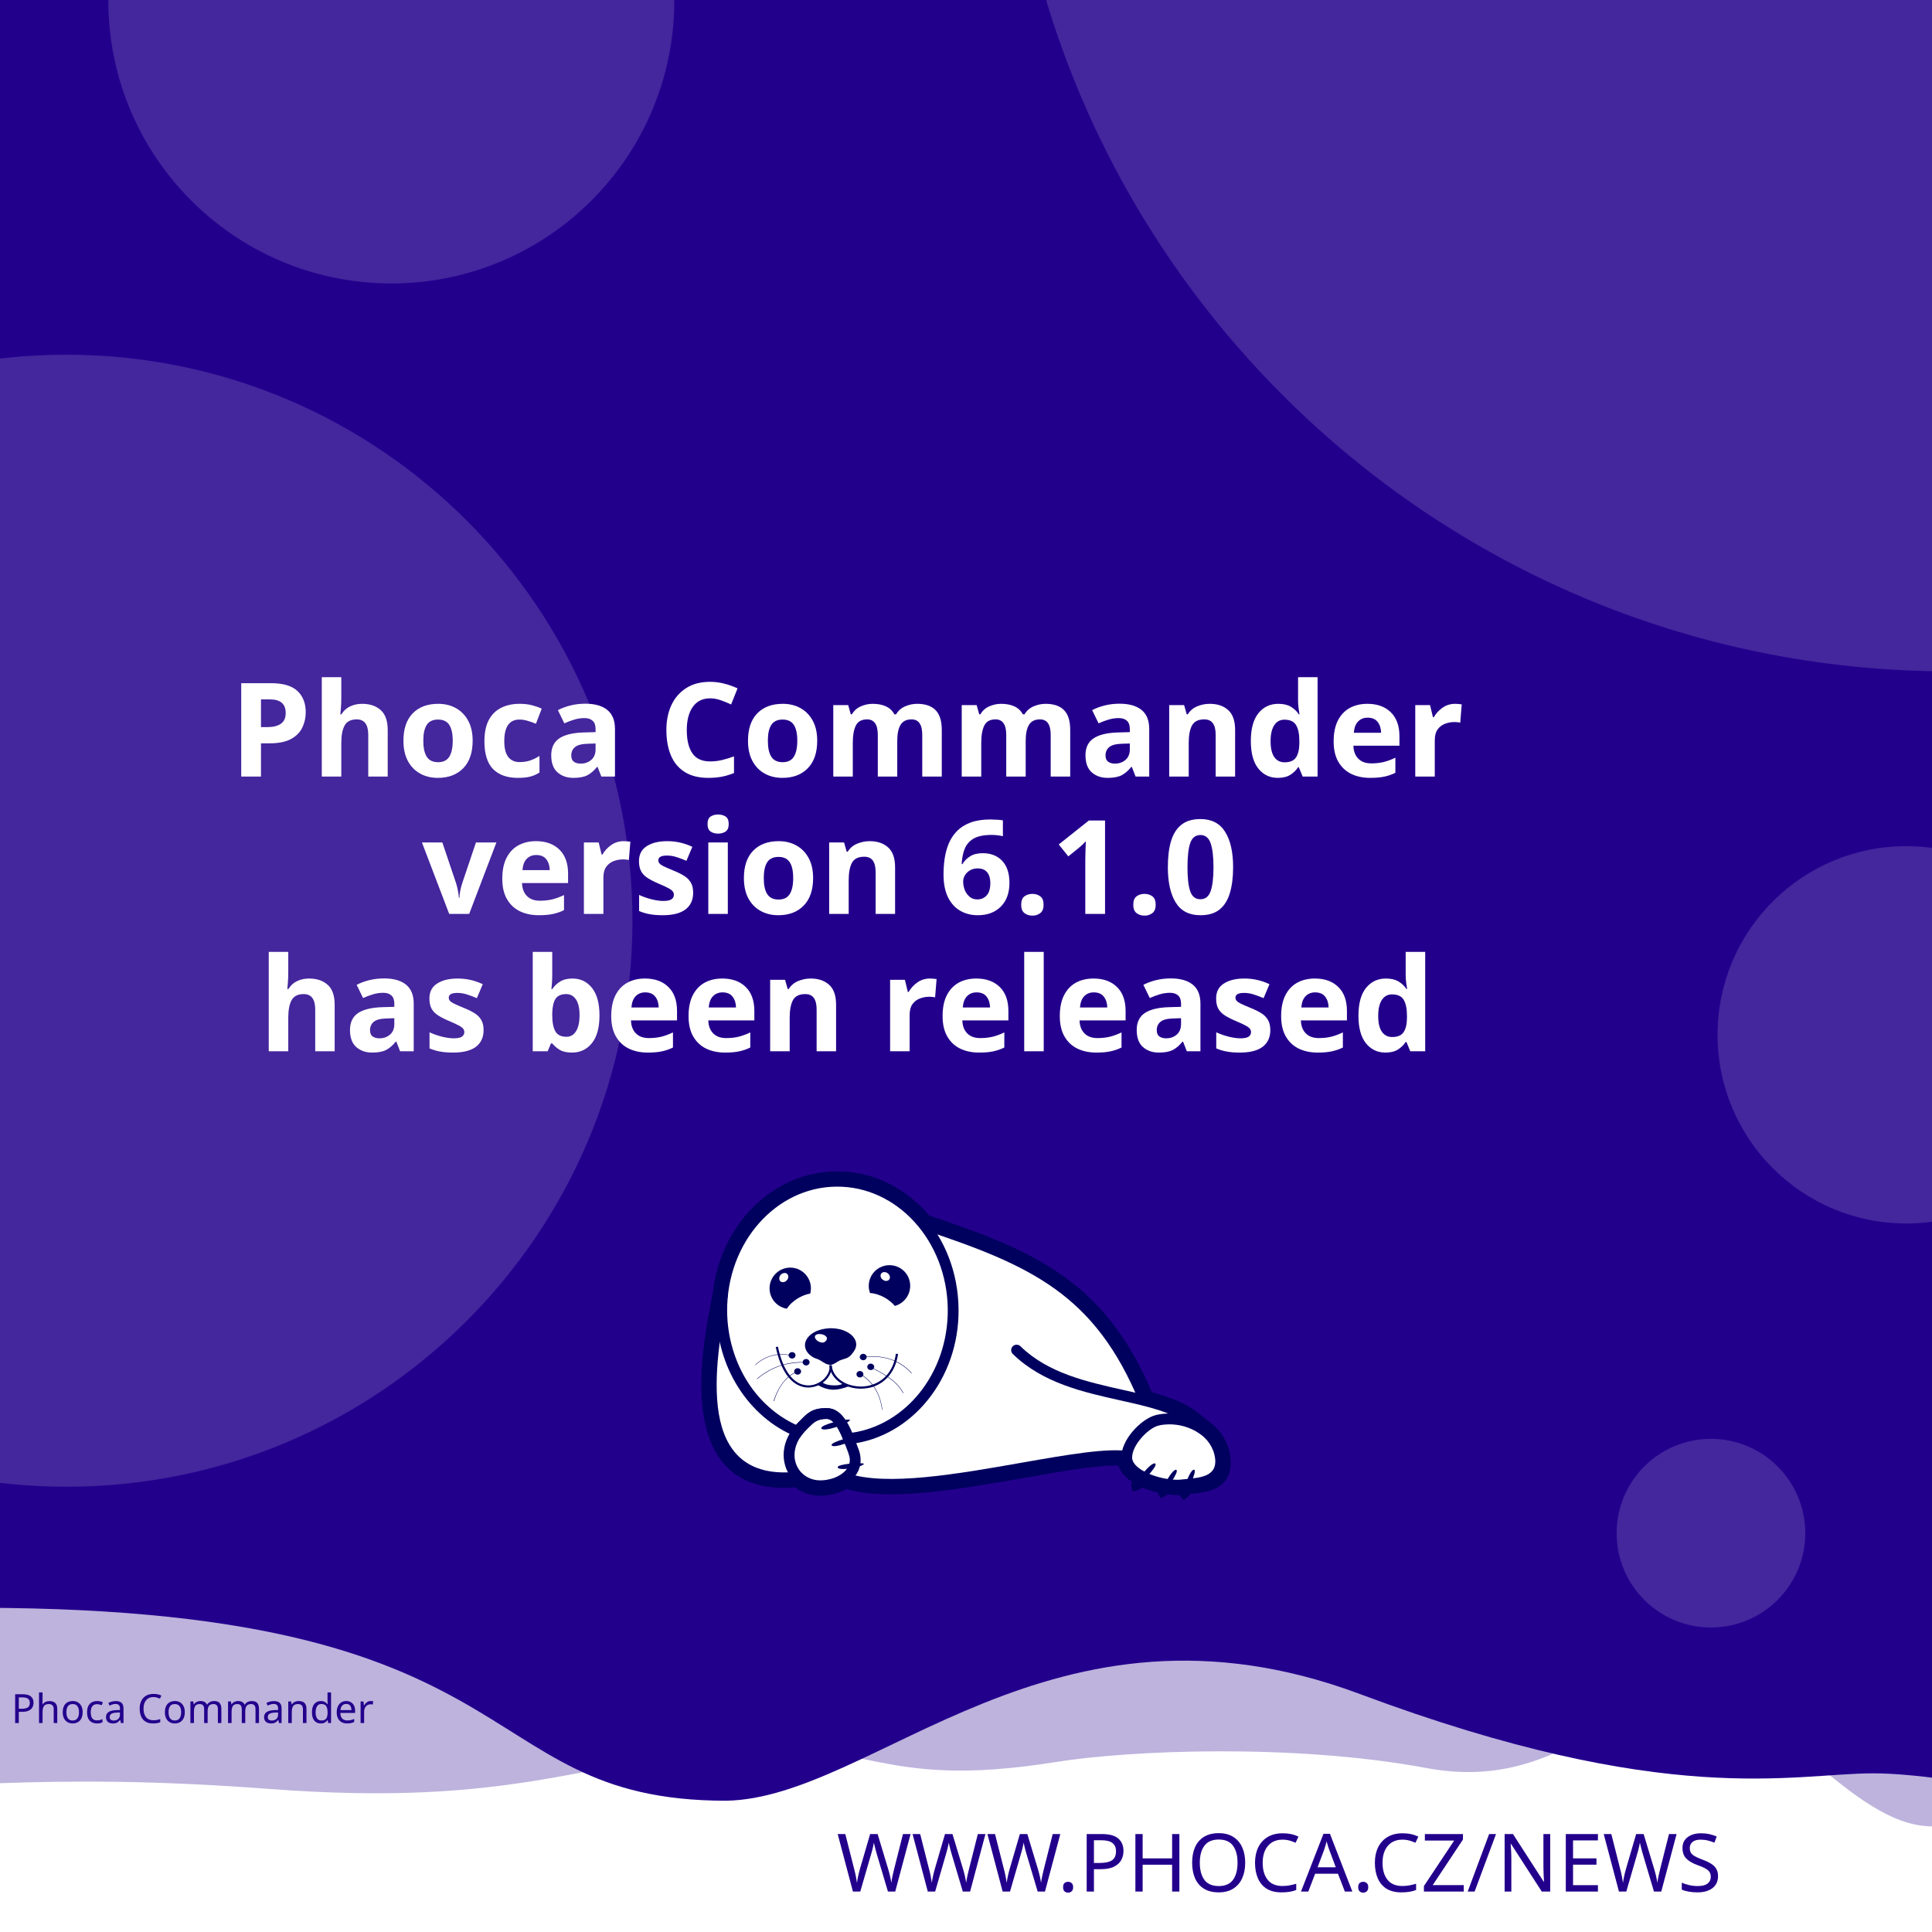
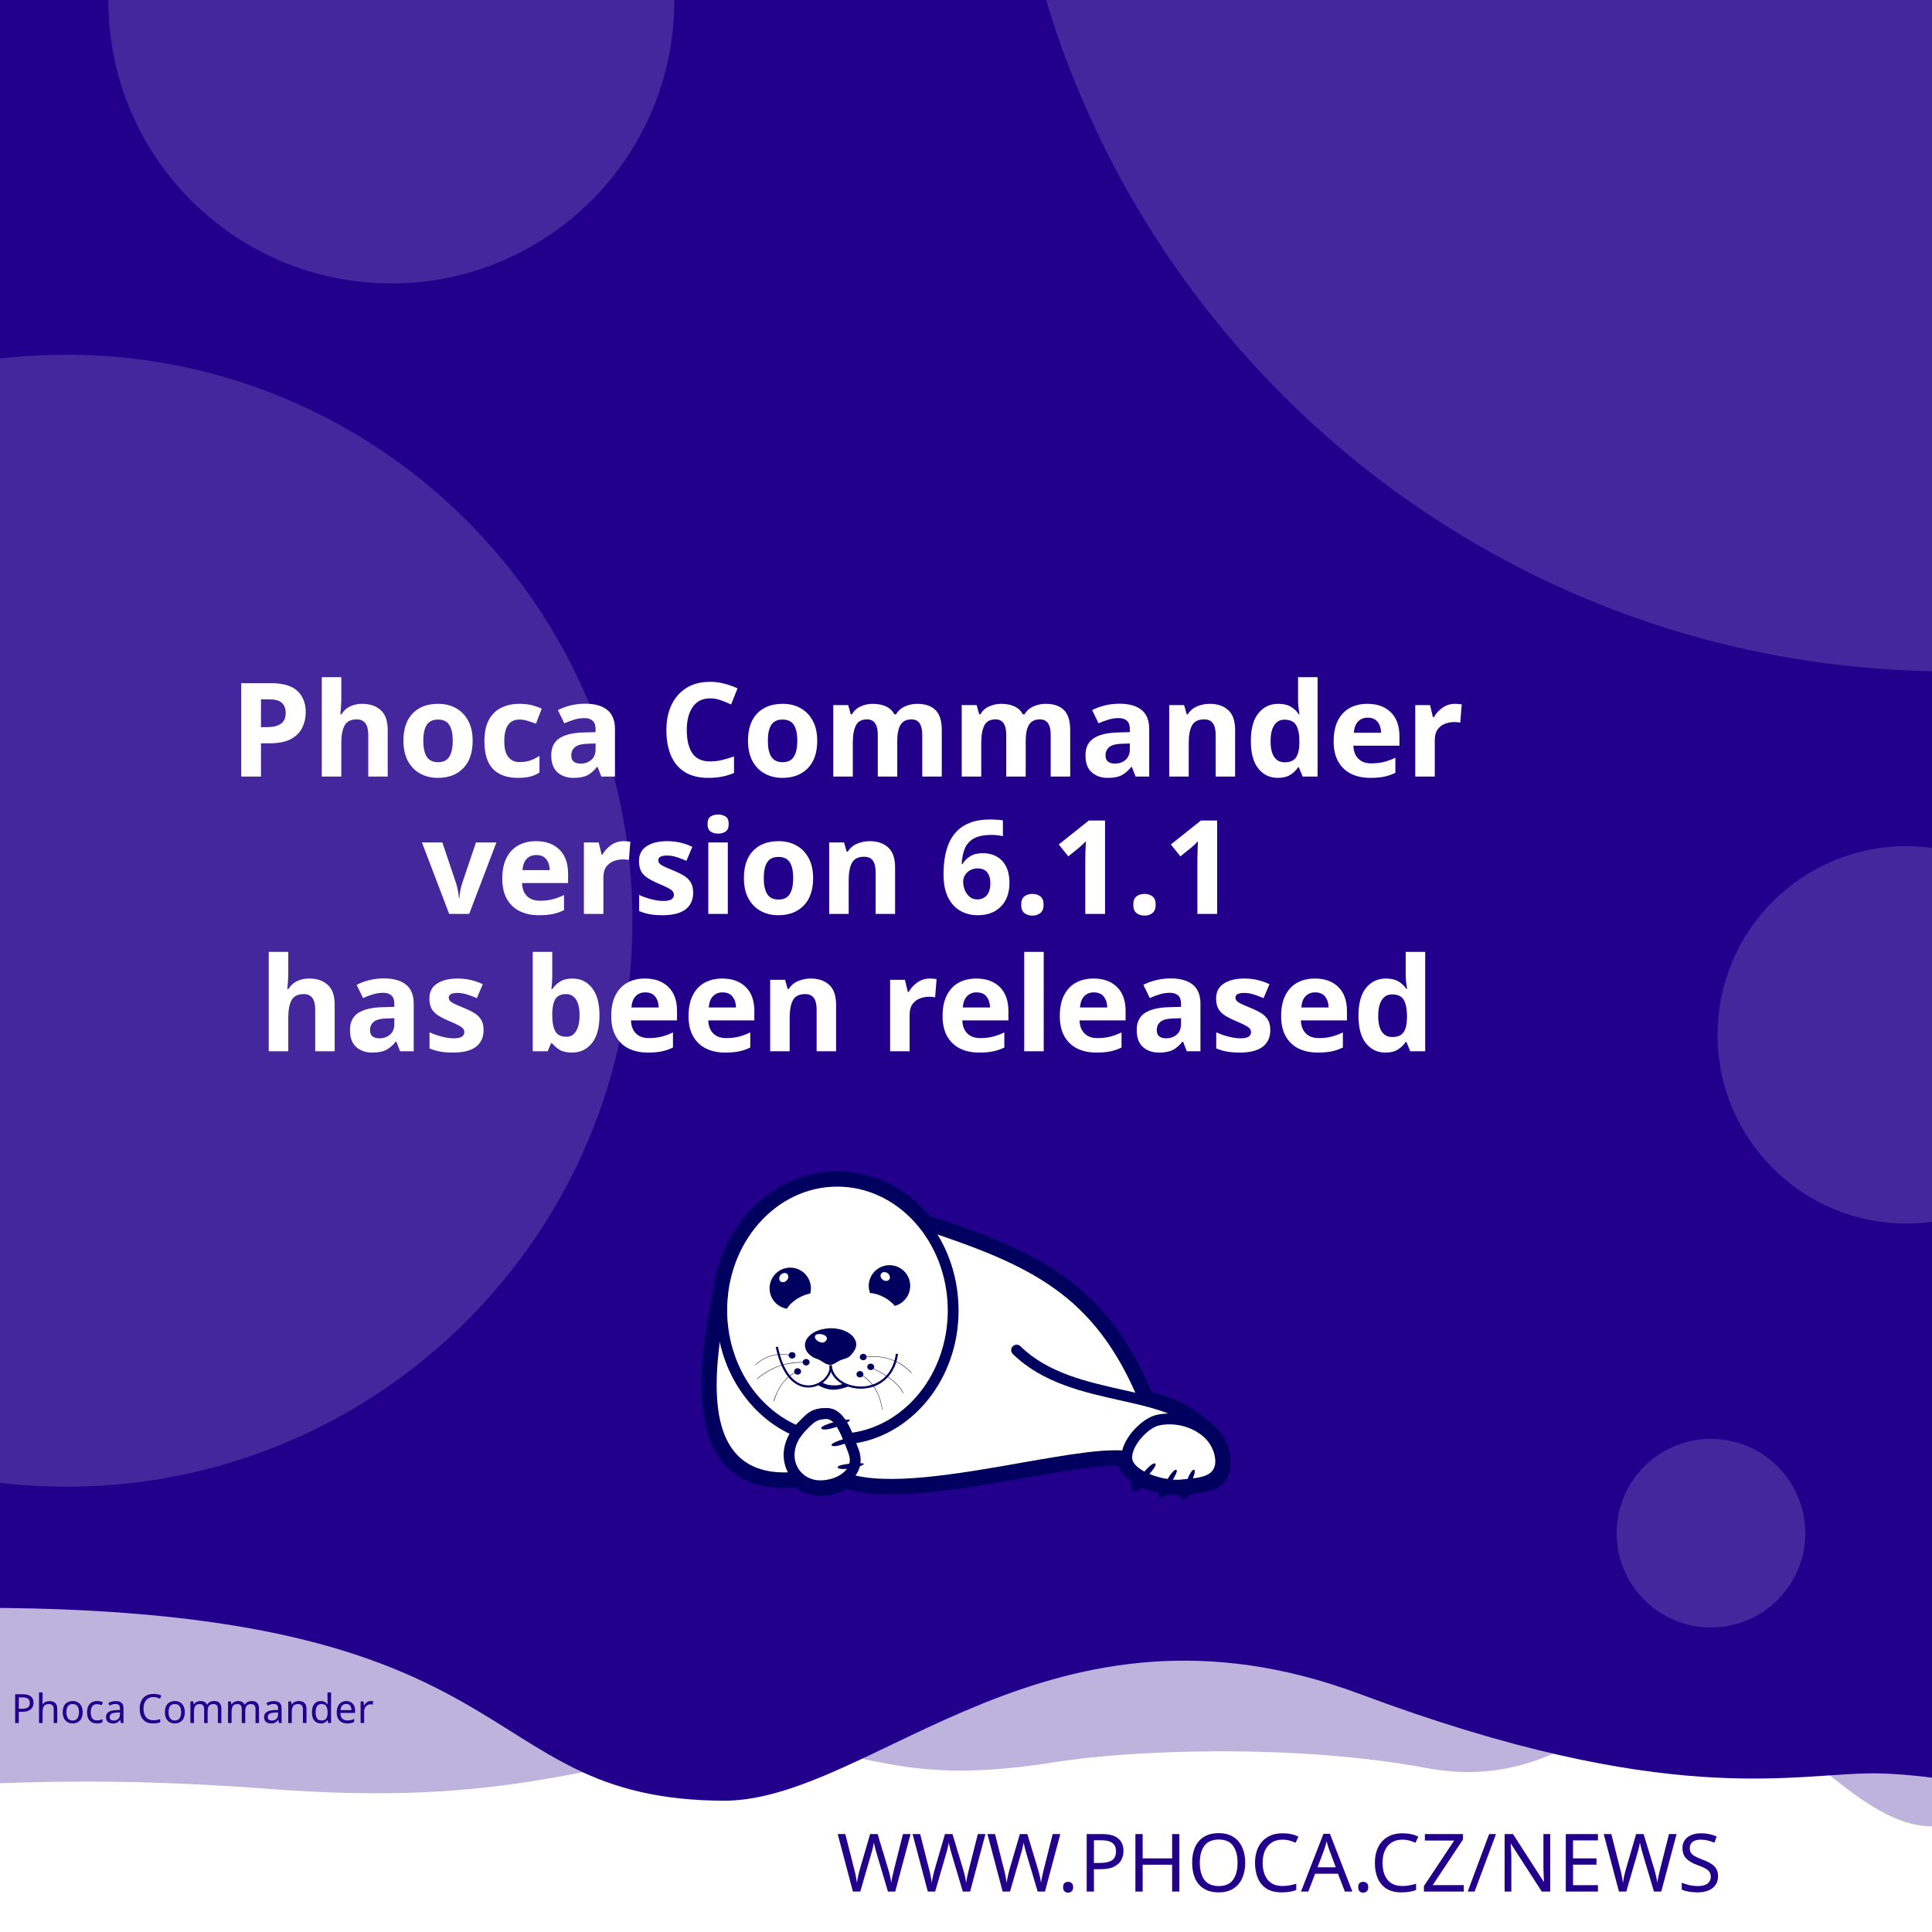
<svg xmlns="http://www.w3.org/2000/svg" width="512" height="512" viewBox="0 0 512 512" version="1.1" id="svg5">
  <defs id="defs2">
    <clipPath id="clip1">
      <path d="M 20,426 H 575 V 841.891 H 20 Z m 0,0" id="path2" />
    </clipPath>
  </defs>
  <g id="layer1">
    <path d="m -288.549,96.962 a 6.384,6.384 0 0 0 -6.384,6.384 v 81.087 a 6.384,6.384 0 0 0 6.384,6.384 h 81.083 a 6.384,6.384 0 0 0 6.384,-6.384 v -81.087 a 6.384,6.384 0 0 0 -6.384,-6.384 z m 16.084,16.188 c 0.591,-0.033 1.134,0.125 1.642,0.482 0.508,0.359 0.842,0.809 1.006,1.355 l 2.415,8.308 46.517,-2.44 c 0.829,-0.043 1.521,0.245 2.074,0.86 0.55,0.606 0.769,1.334 0.636,2.174 l -3.898,24.937 c -0.138,0.736 -0.57,1.497 -1.288,2.273 -0.719,0.787 -1.656,1.211 -2.797,1.272 l -32.861,1.721 3.038,10.253 27.775,-1.455 c 0.726,-0.04 1.351,0.178 1.887,0.648 0.523,0.483 0.803,1.086 0.844,1.812 0.038,0.726 -0.178,1.352 -0.648,1.887 -0.483,0.525 -1.086,0.806 -1.812,0.844 l -2.597,0.137 0.137,2.593 c 0.038,0.729 -0.178,1.356 -0.661,1.879 -0.472,0.535 -1.071,0.819 -1.8,0.856 -0.726,0.038 -1.353,-0.178 -1.879,-0.661 -0.535,-0.472 -0.814,-1.073 -0.852,-1.8 l -0.137,-2.593 -15.573,0.81 0.133,2.597 c 0.038,0.729 -0.176,1.356 -0.648,1.879 -0.483,0.535 -1.086,0.818 -1.812,0.856 -0.726,0.04 -1.352,-0.178 -1.887,-0.661 -0.525,-0.472 -0.806,-1.073 -0.844,-1.8 l -0.137,-2.597 -1.608,0.083 c -0.623,0.033 -1.193,-0.112 -1.721,-0.428 -0.515,-0.317 -0.883,-0.632 -1.11,-0.931 l -0.287,-0.507 -13.05,-49.343 -2.805,0.146 c -0.696,0.038 -1.312,-0.181 -1.858,-0.661 -0.545,-0.472 -0.835,-1.069 -0.873,-1.795 -0.038,-0.729 0.186,-1.353 0.682,-1.879 0.493,-0.535 1.083,-0.818 1.779,-0.856 z" style="fill:#ffffff;stroke-width:1;paint-order:stroke fill markers" id="path400" />
    <rect style="opacity:1;fill:#ffffff;stroke-width:5;stroke-linejoin:round;paint-order:stroke fill markers" id="rect723" width="512" height="512" x="0" y="0" />
    <path id="rect4460" style="opacity:0.3;fill:#23008C;fill-opacity:1;stroke-width:5;stroke-linejoin:round;paint-order:stroke fill markers" d="M -256,4 H 768 v 480 c 0,0 -42.667,-10 -64,-10 -21.333,0 -42.408,10 -64,10 -21.592,0 -42.667,-10 -64,-10 -21.333,0 -42.408,10 -64,10 -21.592,0 -41.887,-34.701 -63.221,-34.701 -21.333,0 -35.645,25.795 -70.761,19.246 -35.116,-6.549 -78.862,-4.741 -98.515,-1.547 -47.289,7.533 -49.247,-6.724 -87.369,-3.311 -38.122,3.413 -56.921,15.193 -120.307,10.429 -63.387,-4.764 -84.091,0.698 -135.827,-0.116 -21.333,0 -42.408,10 -64,10 -21.592,0 -42.667,-10 -64,-10 -21.333,0 -64,10 -64,10 z" />
    <path id="rect4460-5" style="fill:#23008C;fill-opacity:1;stroke-width:5;stroke-linejoin:round;paint-order:stroke fill markers" d="M -316,4.9999998e-7 H 708 V 480 c 0,0 -42.667,-10 -64,-10 -21.333,0 -42.408,10 -64,10 -21.592,0 -62.256,-10.048 -83.59,-10.048 -21.333,0 -54.449,9.448 -136.059,-21.03 -81.61,-30.478 -128.583,27.669 -167.971,28.291 -70.795,-0.042 -47.303,-54.288 -212.561,-50.983 C -185.439,429.534 -38.408,480 -60,480 c -21.592,0 -42.667,-10 -64,-10 -21.333,0 -42.408,10 -64,10 -21.592,0 -42.667,-10 -64,-10 -21.333,0 -64,10 -64,10 z" />
    <text xml:space="preserve" style="font-style:normal;font-weight:normal;font-size:21.333px;line-height:1.25;font-family:sans-serif;fill:#23008C;fill-opacity:1;stroke:none" x="484.042" y="501.277" id="text2910-3-7">
      <tspan id="tspan2908-6-5" x="484.042" y="501.277" style="font-style:normal;font-variant:normal;font-weight:300;font-stretch:normal;font-size:21.333px;font-family:Montserrat;-inkscape-font-specification:'Montserrat Light';text-align:end;text-anchor:end;fill:#23008C;fill-opacity:1">WWW.PHOCA.CZ/NEWS</tspan>
    </text>
    <text xml:space="preserve" style="font-style:normal;font-variant:normal;font-weight:600;font-stretch:normal;font-size:34.667px;line-height:1.05;font-family:Rubik;-inkscape-font-specification:'Rubik Semi-Bold';fill:#ffffff;fill-opacity:1;stroke:none" x="256" y="133" id="text11252">
      <tspan x="256" y="133" id="tspan403" style="text-align:center;text-anchor:middle" />
      <tspan x="256" y="169.4" style="font-size:34.667px;text-align:center;text-anchor:middle" id="tspan442" />
      <tspan x="256" y="205.8" style="font-size:34.667px;text-align:center;text-anchor:middle" id="tspan444">Phoca Commander</tspan>
-       <tspan x="256" y="242.2" id="tspan1992" style="font-size:34.667px;text-align:center;text-anchor:middle">version 6.1.0
+       <tspan x="256" y="242.2" id="tspan1992" style="font-size:34.667px;text-align:center;text-anchor:middle">version 6.1.1
</tspan>
      <tspan x="256" y="278.6" id="tspan2906" style="font-size:34.667px;text-align:center;text-anchor:middle">has been released</tspan>
      <tspan x="256" y="315" id="tspan1994" style="font-size:34.667px" />
    </text>
    <circle style="opacity:0.15;fill:#ffffff;fill-opacity:1;stroke-width:5;stroke-linejoin:round;paint-order:stroke fill markers" id="path8376" cx="516.67" cy="-72.081" r="250" />
    <circle style="opacity:0.15;fill:#ffffff;fill-opacity:1;stroke-width:5;stroke-linejoin:round;paint-order:stroke fill markers" id="path8376-9" cx="17.604" cy="244" r="150" />
    <circle style="opacity:0.15;fill:#ffffff;fill-opacity:1;stroke-width:5;stroke-linejoin:round;paint-order:stroke fill markers" id="path8376-6" cx="103.704" cy="0.117" r="75" />
    <circle style="opacity:0.15;fill:#ffffff;fill-opacity:1;stroke-width:5;stroke-linejoin:round;paint-order:stroke fill markers" id="path8376-6-2" cx="505.168" cy="274.238" r="50" />
    <circle style="opacity:0.15;fill:#ffffff;fill-opacity:1;stroke-width:5;stroke-linejoin:round;paint-order:stroke fill markers" id="path8376-6-2-1" cx="453.421" cy="406.309" r="25" />
    <text xml:space="preserve" style="font-style:normal;font-weight:normal;font-size:10.667px;line-height:1.25;font-family:sans-serif;fill:#23008C;fill-opacity:1;stroke:none" x="57.956" y="456.624" id="text396">
      <tspan id="tspan394" x="57.956" y="456.624" style="font-style:normal;font-variant:normal;font-weight:normal;font-stretch:normal;font-size:10.667px;font-family:Rubik;-inkscape-font-specification:Rubik;text-align:center;text-anchor:middle;fill:#23008C;fill-opacity:1">Phoca Commander</tspan>
    </text>
    <g id="g760" transform="matrix(0.5260845,0,0,0.5260845,99.42418,10.37304)">
      <path style="fill:#ffffff;fill-opacity:1;fill-rule:evenodd;stroke:none" d="m 389.621,683.473 c 9.113,2.391 17.273,5.336 23.457,10.227 l 5.375,4.273 -0.004,0.008 c 4.633,3.242 8.191,7.863 9.594,13.672 0.242,0.977 0.426,2.016 0.547,3.055 1.465,14.07 -9.473,15.141 -19.348,16.055 -0.648,1.137 -1.25,1.992 -1.66,2.266 -0.246,-0.289 -0.254,-1.047 -0.09,-2.051 -0.246,0.031 -0.52,0.062 -0.824,0.098 -0.855,0.059 -1.77,0.121 -2.809,0.121 -1.75,-0.023 -3.684,-0.199 -5.691,-0.523 -0.645,0.738 -1.207,1.266 -1.578,1.438 -0.172,-0.285 -0.098,-0.895 0.145,-1.691 -3.309,-0.637 -6.738,-1.656 -9.793,-3.012 -0.332,-0.148 -0.66,-0.301 -0.984,-0.461 -1.219,1.098 -2.277,1.891 -2.863,2.051 -0.176,-0.504 0.289,-1.621 1.109,-2.973 -4.211,-2.402 -7.395,-5.645 -8.18,-9.641 -10.754,-0.684 -29.09,2.582 -49.293,6.141 -31.996,5.633 -68.574,12.086 -89.609,5.406 -1.258,0.789 -2.625,1.453 -4.07,1.984 -2.688,0.977 -5.617,1.523 -8.609,1.586 -4.73,0.055 -8.941,-1.551 -12.176,-4.27 -29.23,2.742 -40.98,-12.871 -44.496,-33.715 -3.402,-19.863 1.055,-44.504 4.527,-61.535 1.641,-15.129 7.793,-28.699 16.91,-39.043 10.93,-12.461 26.137,-20.215 43.051,-20.336 h 0.062 c 16.914,-0.184 32.242,7.328 43.418,19.543 0.715,0.781 1.414,1.582 2.094,2.406 27.59,9.176 49.688,17.566 67.891,30.629 18.176,13.078 32.348,30.754 43.898,58.293 z m 0,0" id="path177" />
      <g clip-path="url(#clip1)" clip-rule="nonzero" id="g181">
        <path style="fill:none;stroke:#00005f;stroke-width:2.835;stroke-linecap:butt;stroke-linejoin:miter;stroke-miterlimit:22.926;stroke-opacity:1" d="m 245.703,99.901 c 5.747,-1.508 10.893,-3.365 14.792,-6.449 l 3.39,-2.695 -0.002,-0.005 c 2.922,-2.045 5.166,-4.959 6.05,-8.622 0.153,-0.616 0.269,-1.271 0.345,-1.926 0.924,-8.873 -5.974,-9.548 -12.201,-10.124 -0.409,-0.717 -0.788,-1.256 -1.047,-1.429 -0.155,0.182 -0.16,0.66 -0.057,1.293 -0.155,-0.02 -0.328,-0.039 -0.52,-0.062 -0.539,-0.037 -1.116,-0.076 -1.771,-0.076 -1.104,0.015 -2.323,0.126 -3.589,0.33 -0.406,-0.466 -0.761,-0.798 -0.995,-0.907 -0.108,0.18 -0.062,0.564 0.091,1.067 -2.086,0.402 -4.249,1.044 -6.176,1.899 -0.209,0.094 -0.416,0.19 -0.621,0.291 -0.769,-0.692 -1.436,-1.192 -1.806,-1.293 -0.111,0.318 0.182,1.022 0.7,1.875 -2.655,1.515 -4.663,3.56 -5.158,6.08 -6.782,0.431 -18.345,-1.628 -31.085,-3.872 -20.177,-3.552 -43.244,-7.622 -56.51,-3.409 -0.793,-0.498 -1.655,-0.916 -2.567,-1.251 -1.695,-0.616 -3.542,-0.961 -5.429,-1 -2.983,-0.034 -5.639,0.978 -7.678,2.692 -18.433,-1.729 -25.843,8.117 -28.06,21.261 -2.146,12.526 0.665,28.065 2.855,38.805 1.035,9.541 4.914,18.098 10.664,24.621 6.892,7.858 16.482,12.748 27.149,12.824 h 0.039 c 10.666,0.116 20.333,-4.621 27.38,-12.324 0.451,-0.493 0.892,-0.998 1.32,-1.517 17.399,-5.786 31.334,-11.078 42.813,-19.315 11.462,-8.247 20.399,-19.394 27.683,-36.761 z m 0,0" transform="matrix(1.58574,0,0,-1.58574,0,841.8898)" id="path179" />
      </g>
      <path style="fill:#00005f;fill-opacity:1;fill-rule:evenodd;stroke:none" d="m 393.047,717.762 c 1.16,1.098 -7.754,10.625 -9.953,11.234 -0.672,-1.895 7.816,-12.52 9.832,-11.48 0.121,0.062 0.246,0.367 0.121,0.246" id="path183" />
      <path style="fill:#00005f;fill-opacity:1;fill-rule:evenodd;stroke:none" d="m 403.676,720.875 c 1.219,0.855 -5.254,10.379 -7.086,11.234 -0.914,-1.523 5.07,-12.09 6.961,-11.418 0.125,0.062 0.305,0.305 0.125,0.184" id="path185" />
      <path style="fill:#00005f;fill-opacity:1;fill-rule:evenodd;stroke:none" d="m 412.652,720.754 c 1.344,0.609 -3.422,11.172 -5.07,12.273 -1.16,-1.344 2.934,-12.766 4.945,-12.398 0.062,0 0.309,0.246 0.125,0.125" id="path187" />
      <path style="fill:#00005f;fill-opacity:1;fill-rule:evenodd;stroke:none" d="m 224.809,699.621 c -0.43,-1.586 12.211,-4.824 14.41,-4.152 -0.426,1.957 -13.375,6.414 -14.473,4.398 -0.062,-0.121 0,-0.488 0.062,-0.246 z m 0,0" id="path189" />
      <path style="fill:#00005f;fill-opacity:1;fill-rule:evenodd;stroke:none" d="m 229.938,708.172 c -0.367,-1.402 10.746,-4.641 12.703,-4.09 -0.367,1.77 -11.664,6.043 -12.703,4.273 -0.062,-0.062 -0.062,-0.367 0,-0.184" id="path191" />
      <path style="fill:#00005f;fill-opacity:1;fill-rule:evenodd;stroke:none" d="m 233.051,719.285 c -0.121,-1.402 11.359,-2.504 13.191,-1.648 -0.609,1.711 -12.52,3.789 -13.25,1.895 0,-0.121 0.059,-0.43 0.059,-0.246 z m 0,0" id="path193" />
      <path style="fill:#00005f;fill-opacity:1;fill-rule:evenodd;stroke:none" d="m 268.164,622.859 c 2.809,5.008 1.102,11.359 -3.906,14.23 -0.793,0.488 -1.648,0.793 -2.504,1.039 -1.16,-1.469 -2.934,-2.934 -5.008,-4.152 -2.625,-1.469 -5.312,-2.262 -7.449,-2.32 -1.773,-4.703 0.121,-10.141 4.641,-12.703 5.008,-2.809 11.359,-1.102 14.227,3.906 z m -12.457,2.078 c -1.098,-0.793 -1.465,-2.199 -0.793,-3.113 0.672,-0.918 2.137,-0.98 3.234,-0.184 1.164,0.855 1.469,2.258 0.797,3.176 -0.672,0.914 -2.137,0.977 -3.238,0.121" id="path195" />
      <path style="fill:#00005f;fill-opacity:1;fill-rule:evenodd;stroke:none" d="m 209.113,618.832 c 5.738,0 10.383,4.699 10.383,10.441 0,0.914 -0.125,1.77 -0.309,2.625 -1.891,0.305 -4.027,1.098 -6.105,2.32 -2.566,1.527 -4.578,3.48 -5.68,5.312 -4.945,-0.793 -8.73,-5.066 -8.73,-10.258 0,-5.742 4.641,-10.441 10.441,-10.441 z m -4.824,3.602 c 0.977,-0.977 2.441,-1.223 3.234,-0.43 0.855,0.797 0.797,2.262 -0.18,3.238 -0.918,1.039 -2.383,1.223 -3.238,0.488 -0.793,-0.793 -0.734,-2.258 0.184,-3.297" id="path197" />
      <path style="fill:#00005f;fill-opacity:1;fill-rule:evenodd;stroke:none" d="m 229.449,649.363 c 1.77,0 3.48,0.246 5.008,0.613 1.527,0.426 2.93,1.035 4.09,1.77 1.16,0.73 2.137,1.648 2.75,2.625 0.672,0.977 1.035,2.078 1.035,3.238 0,1.098 -0.426,2.32 -1.16,3.359 -0.73,1.035 -1.523,2.195 -2.746,2.992 -1.281,0.793 -3.055,1.035 -4.52,1.707 -1.406,0.734 -3.055,2.137 -4.641,2.137 -1.77,0 -3.664,-1.34 -4.887,-2.137 -1.281,-0.855 -2.871,-1.035 -4.031,-1.832 -1.16,-0.73 -2.137,-1.648 -2.809,-2.625 -0.672,-1.039 -1.035,-2.137 -1.035,-3.297 0,-1.16 0.363,-2.262 1.035,-3.297 0.613,-0.977 1.59,-1.895 2.75,-2.688 1.16,-0.793 2.562,-1.406 4.09,-1.832 1.59,-0.43 3.238,-0.672 5.07,-0.734 z m -3.969,3.176 c 1.707,0.551 2.625,1.711 1.77,2.934 -0.914,1.219 -1.832,1.402 -3.418,0.793 -1.59,-0.613 -2.629,-2.016 -2.262,-2.992 0.305,-0.918 2.199,-1.285 3.91,-0.734 z m 0,0" id="path199" />
      <path style="fill:#00005f;fill-opacity:1;fill-rule:nonzero;stroke:none" d="m 202.883,658.645 c 2.445,11.664 7.023,17.102 11.664,18.871 1.773,0.609 3.543,0.793 5.191,0.551 1.648,-0.246 3.238,-0.918 4.582,-1.773 3.051,-2.012 5.008,-5.25 4.516,-8.18 l 1.102,-0.125 c 0.488,3.301 -1.648,6.965 -5.008,9.223 -1.465,0.914 -3.238,1.648 -5.07,1.895 -1.832,0.305 -3.785,0.121 -5.68,-0.613 -5.004,-1.832 -9.832,-7.512 -12.395,-19.664 l 1.098,-0.18 z m 0,0" id="path201" />
      <path style="fill:#00005f;fill-opacity:1;fill-rule:nonzero;stroke:none" d="m 229.938,667.988 c 0.367,4.094 3.176,7.27 7.023,9.102 2.195,1.035 4.824,1.586 7.449,1.648 2.625,0.059 5.312,-0.488 7.816,-1.648 4.887,-2.262 8.977,-6.961 10.078,-14.902 l 1.098,0.184 c -1.223,8.305 -5.559,13.312 -10.75,15.754 -2.625,1.223 -5.496,1.711 -8.305,1.711 -2.746,-0.059 -5.496,-0.672 -7.875,-1.77 -4.152,-1.953 -7.27,-5.438 -7.637,-9.953 z m 0,0" id="path203" />
      <path style="fill:#00005f;fill-opacity:1;fill-rule:nonzero;stroke:none" d="m 224.93,676.477 c 1.895,1.285 3.359,1.527 5.496,1.648 2.137,0.062 3.113,0.125 5.617,-0.914 l 2.992,1.223 c -2.809,1.16 -6.227,2.016 -8.73,1.891 -2.566,-0.121 -5.375,-1.098 -7.574,-2.562 z m 0,0" id="path205" />
      <path style="fill:#00005f;fill-opacity:1;fill-rule:evenodd;stroke:none" d="m 210.027,661.395 c 0.98,0 1.711,0.734 1.711,1.586 0,0.918 -0.73,1.652 -1.711,1.652 -0.977,0 -1.77,-0.734 -1.77,-1.652 0,-0.852 0.793,-1.586 1.77,-1.586" id="path207" />
      <path style="fill:#00005f;fill-opacity:1;fill-rule:evenodd;stroke:none" d="m 217.113,664.875 c 0.977,0 1.711,0.734 1.711,1.648 0,0.855 -0.734,1.59 -1.711,1.59 -0.977,0 -1.77,-0.734 -1.77,-1.59 0,-0.914 0.793,-1.648 1.77,-1.648" id="path209" />
      <path style="fill:#00005f;fill-opacity:1;fill-rule:evenodd;stroke:none" d="m 212.777,669.516 c 0.977,0 1.77,0.734 1.77,1.648 0,0.855 -0.793,1.59 -1.77,1.59 -0.918,0 -1.711,-0.734 -1.711,-1.59 0,-0.914 0.793,-1.648 1.711,-1.648" id="path211" />
      <path style="fill:#00005f;fill-opacity:1;fill-rule:evenodd;stroke:none" d="m 244.164,670.922 c 0.98,0 1.773,0.73 1.773,1.586 0,0.918 -0.793,1.648 -1.773,1.648 -0.977,0 -1.707,-0.73 -1.707,-1.648 0,-0.855 0.73,-1.586 1.707,-1.586" id="path213" />
      <path style="fill:#00005f;fill-opacity:1;fill-rule:evenodd;stroke:none" d="m 249.602,667.195 c 0.977,0 1.77,0.734 1.77,1.648 0,0.855 -0.793,1.59 -1.77,1.59 -0.918,0 -1.711,-0.734 -1.711,-1.59 0,-0.914 0.793,-1.648 1.711,-1.648" id="path215" />
      <path style="fill:#00005f;fill-opacity:1;fill-rule:evenodd;stroke:none" d="m 245.875,662.25 c 0.918,0 1.711,0.73 1.711,1.648 0,0.855 -0.793,1.586 -1.711,1.586 -0.977,0 -1.77,-0.73 -1.77,-1.586 0,-0.918 0.793,-1.648 1.77,-1.648" id="path217" />
      <path style="fill:#00005f;fill-opacity:1;fill-rule:nonzero;stroke:none" d="m 245.816,663.777 c 5.496,-0.672 10.195,-0.125 14.227,1.281 4.031,1.406 7.391,3.785 10.258,6.902 l -0.18,0.121 c -2.812,-3.055 -6.168,-5.375 -10.141,-6.84 -4.027,-1.406 -8.668,-1.895 -14.105,-1.281 z m 0,0" id="path219" />
      <path style="fill:#00005f;fill-opacity:1;fill-rule:nonzero;stroke:none" d="m 244.473,672.387 c 3.176,1.953 5.68,4.398 7.508,7.391 1.836,3.051 2.996,6.594 3.543,10.684 h -0.184 c -0.547,-4.027 -1.707,-7.57 -3.539,-10.562 -1.832,-2.934 -4.336,-5.434 -7.453,-7.328 z m 0,0" id="path221" />
      <path style="fill:#00005f;fill-opacity:1;fill-rule:nonzero;stroke:none" d="m 249.723,669.027 c 4.641,2.137 8.184,4.273 10.809,6.414 2.688,2.137 4.457,4.336 5.559,6.531 l -0.184,0.125 c -1.102,-2.199 -2.871,-4.398 -5.496,-6.473 -2.625,-2.141 -6.168,-4.277 -10.75,-6.414 z m 0,0" id="path223" />
      <path style="fill:#00005f;fill-opacity:1;fill-rule:nonzero;stroke:none" d="m 191.344,667.867 c 2.625,-2.441 5.555,-4.031 8.609,-4.824 3.176,-0.855 6.535,-0.793 10.074,0 v 0.184 c -3.539,-0.793 -6.898,-0.793 -10.012,0 -3.055,0.793 -5.926,2.383 -8.551,4.762 z m 0,0" id="path225" />
      <path style="fill:#00005f;fill-opacity:1;fill-rule:nonzero;stroke:none" d="m 192.32,674.77 c 3.723,-3.117 7.57,-5.254 11.664,-6.598 4.031,-1.344 8.305,-1.891 12.824,-1.707 v 0.18 c -4.52,-0.121 -8.734,0.43 -12.766,1.711 -4.027,1.344 -7.875,3.48 -11.602,6.598 z m 0,0" id="path227" />
      <path style="fill:#00005f;fill-opacity:1;fill-rule:nonzero;stroke:none" d="m 200.688,686.004 c 1.402,-4.273 3.172,-7.512 5.188,-9.891 1.957,-2.445 4.215,-3.973 6.535,-4.949 l 0.121,0.184 c -2.32,0.977 -4.516,2.504 -6.531,4.887 -1.957,2.383 -3.727,5.555 -5.07,9.832 l -0.246,-0.062 z m 0,0" id="path229" />
      <path style="fill:#00005f;fill-opacity:1;fill-rule:nonzero;stroke:none" d="m 379.43,716.781 c -9.953,-1.832 -30.168,1.773 -52.699,5.742 -32.613,5.738 -69.984,12.336 -90.809,5.008 l 1.832,-5.191 c 19.48,6.84 56.059,0.367 88,-5.25 23.02,-4.031 43.723,-7.695 54.652,-5.68 z m 0,0" id="path231" />
      <path style="fill:#00005f;fill-opacity:1;fill-rule:nonzero;stroke:none" d="m 232.258,572.602 h 0.062 c 16.914,-0.184 32.242,7.328 43.418,19.543 11.051,12.09 17.953,28.945 18.137,47.57 v 0.062 c 0.184,17.527 -5.742,33.648 -15.512,45.738 -9.895,12.273 -23.816,20.582 -39.57,22.23 l -2.016,0.18 -0.793,-1.891 c -1.344,-3.359 -2.75,-6.352 -4.336,-8.367 -1.285,-1.648 -2.688,-2.625 -4.277,-2.625 -4.762,0 -6.531,1.832 -8.977,4.273 l -1.039,1.039 c -0.426,0.426 -0.852,0.855 -1.219,1.281 v 0.062 c -0.43,0.426 -0.793,0.914 -1.102,1.281 l -1.281,1.711 -1.953,-0.793 C 200.016,699.074 190,690.34 182.914,679.164 176.016,668.293 171.984,655.105 171.863,640.875 c -0.184,-18.688 6.473,-35.602 17.34,-47.938 10.934,-12.457 26.141,-20.215 43.055,-20.336 z m 0.121,5.438 h -0.059 c -15.27,0.121 -29.07,7.203 -39.023,18.5 -10.016,11.359 -16.121,27.055 -16,44.277 0.121,13.188 3.91,25.402 10.199,35.418 6.105,9.648 14.656,17.281 24.547,21.801 0.488,-0.551 0.98,-1.098 1.469,-1.59 l 0.977,-0.977 c 3.359,-3.418 5.801,-5.859 12.883,-5.859 3.543,0 6.293,1.77 8.551,4.641 1.648,2.074 3.055,4.762 4.336,7.754 13.375,-1.953 25.219,-9.281 33.832,-19.906 9.039,-11.176 14.473,-26.016 14.352,-42.262 v -0.059 c -0.184,-17.223 -6.598,-32.793 -16.797,-43.969 -10.137,-11.113 -23.996,-17.895 -39.266,-17.77 z m 0,0" id="path233" />
      <path style="fill:#00005f;fill-opacity:1;fill-rule:nonzero;stroke:none" d="m 325.141,658.523 c 13.801,13.496 33.465,17.832 51.359,21.863 14.289,3.176 27.539,6.168 36.578,13.312 l 5.375,4.273 -3.422,4.277 -5.371,-4.277 c -8.062,-6.41 -20.703,-9.219 -34.383,-12.273 -18.625,-4.152 -39.023,-8.734 -53.984,-23.266 -0.547,-0.488 -0.914,-1.223 -0.914,-2.016 0,-1.527 1.219,-2.75 2.746,-2.75 0.797,0 1.527,0.309 2.016,0.855 z m 0,0" id="path235" />
      <path style="fill:#00005f;fill-opacity:1;fill-rule:nonzero;stroke:none" d="m 428.59,714.707 c 1.465,14.105 -9.527,15.145 -19.418,16.059 -0.672,0.062 -1.344,0.184 -2.504,0.309 -0.855,0.059 -1.773,0.121 -2.812,0.121 -5.004,-0.062 -11.539,-1.406 -16.914,-3.785 -5.863,-2.629 -10.504,-6.656 -11.055,-11.91 -0.059,-0.305 -0.059,-0.73 -0.059,-1.098 0.059,-4.336 2.32,-8.977 5.496,-12.766 3.48,-4.211 8.184,-7.633 12.031,-8.547 1.219,-0.309 2.441,-0.488 3.664,-0.613 6.289,-0.672 13.188,0.672 18.867,3.91 5.863,3.234 10.504,8.426 12.152,15.266 0.246,0.977 0.43,2.016 0.551,3.055 z m -19.906,10.625 c 7.266,-0.672 15.324,-1.465 14.473,-10.074 -0.125,-0.797 -0.246,-1.59 -0.43,-2.324 -1.281,-5.25 -4.883,-9.219 -9.527,-11.785 -4.699,-2.625 -10.379,-3.785 -15.633,-3.234 -0.977,0.059 -1.953,0.242 -2.93,0.488 -2.75,0.672 -6.289,3.297 -9.102,6.715 -2.441,2.934 -4.211,6.352 -4.211,9.285 0,0.121 0,0.305 0,0.547 0.367,2.992 3.664,5.559 7.875,7.453 4.703,2.137 10.324,3.297 14.656,3.297 0.797,0 1.527,0 2.262,-0.121 l 2.562,-0.246 z m 0,0" id="path237" />
      <path style="fill:#00005f;fill-opacity:1;fill-rule:nonzero;stroke:none" d="m 177.664,632.816 c -3.297,16.547 -7.758,40.73 -4.52,59.844 3.113,18.137 13.434,31.695 39.266,29.008 l 0.551,5.496 c -29.742,3.055 -41.648,-12.641 -45.191,-33.648 -3.418,-19.969 1.102,-44.762 4.582,-61.801 z m 0,0" id="path239" />
      <path style="fill:#00005f;fill-opacity:1;fill-rule:nonzero;stroke:none" d="m 227.371,689.609 c 8.488,0 12.094,9.832 16.184,20.883 l 0.062,0.121 c 0.609,1.711 0.914,3.422 0.914,5.008 0.062,3.48 -1.219,6.535 -3.418,8.977 -2.078,2.324 -4.887,4.156 -8.062,5.316 -2.688,0.977 -5.617,1.523 -8.609,1.586 -5.375,0.062 -10.078,-2.016 -13.434,-5.434 -1.652,-1.648 -2.934,-3.543 -3.848,-5.68 -0.855,-2.137 -1.344,-4.457 -1.406,-6.902 -0.062,-5.496 2.199,-11.543 7.758,-17.039 l 0.977,-0.977 c 3.355,-3.418 5.801,-5.859 12.883,-5.859 z m 11.055,22.777 c -3.422,-9.16 -6.414,-17.344 -11.055,-17.344 -4.762,0 -6.531,1.832 -8.977,4.273 l -1.039,1.039 c -4.395,4.336 -6.168,8.918 -6.105,13.07 0,1.707 0.367,3.355 0.977,4.824 0.613,1.523 1.527,2.867 2.625,3.969 2.383,2.379 5.742,3.848 9.527,3.785 2.32,0 4.641,-0.488 6.781,-1.223 2.379,-0.914 4.395,-2.195 5.859,-3.785 1.285,-1.527 2.078,-3.297 2.078,-5.312 0,-0.977 -0.246,-2.016 -0.672,-3.176 z m 0,0" id="path241" />
      <path style="fill:#00005f;fill-opacity:1;fill-rule:nonzero;stroke:none" d="m 277.02,594.281 c 27.969,9.281 50.32,17.711 68.703,30.898 18.504,13.312 32.852,31.391 44.516,59.785 l -5.066,2.141 c -11.238,-27.422 -24.977,-44.766 -42.625,-57.465 -17.773,-12.824 -39.758,-21.07 -67.238,-30.168 z m 0,0" id="path243" />
    </g>
  </g>
</svg>
